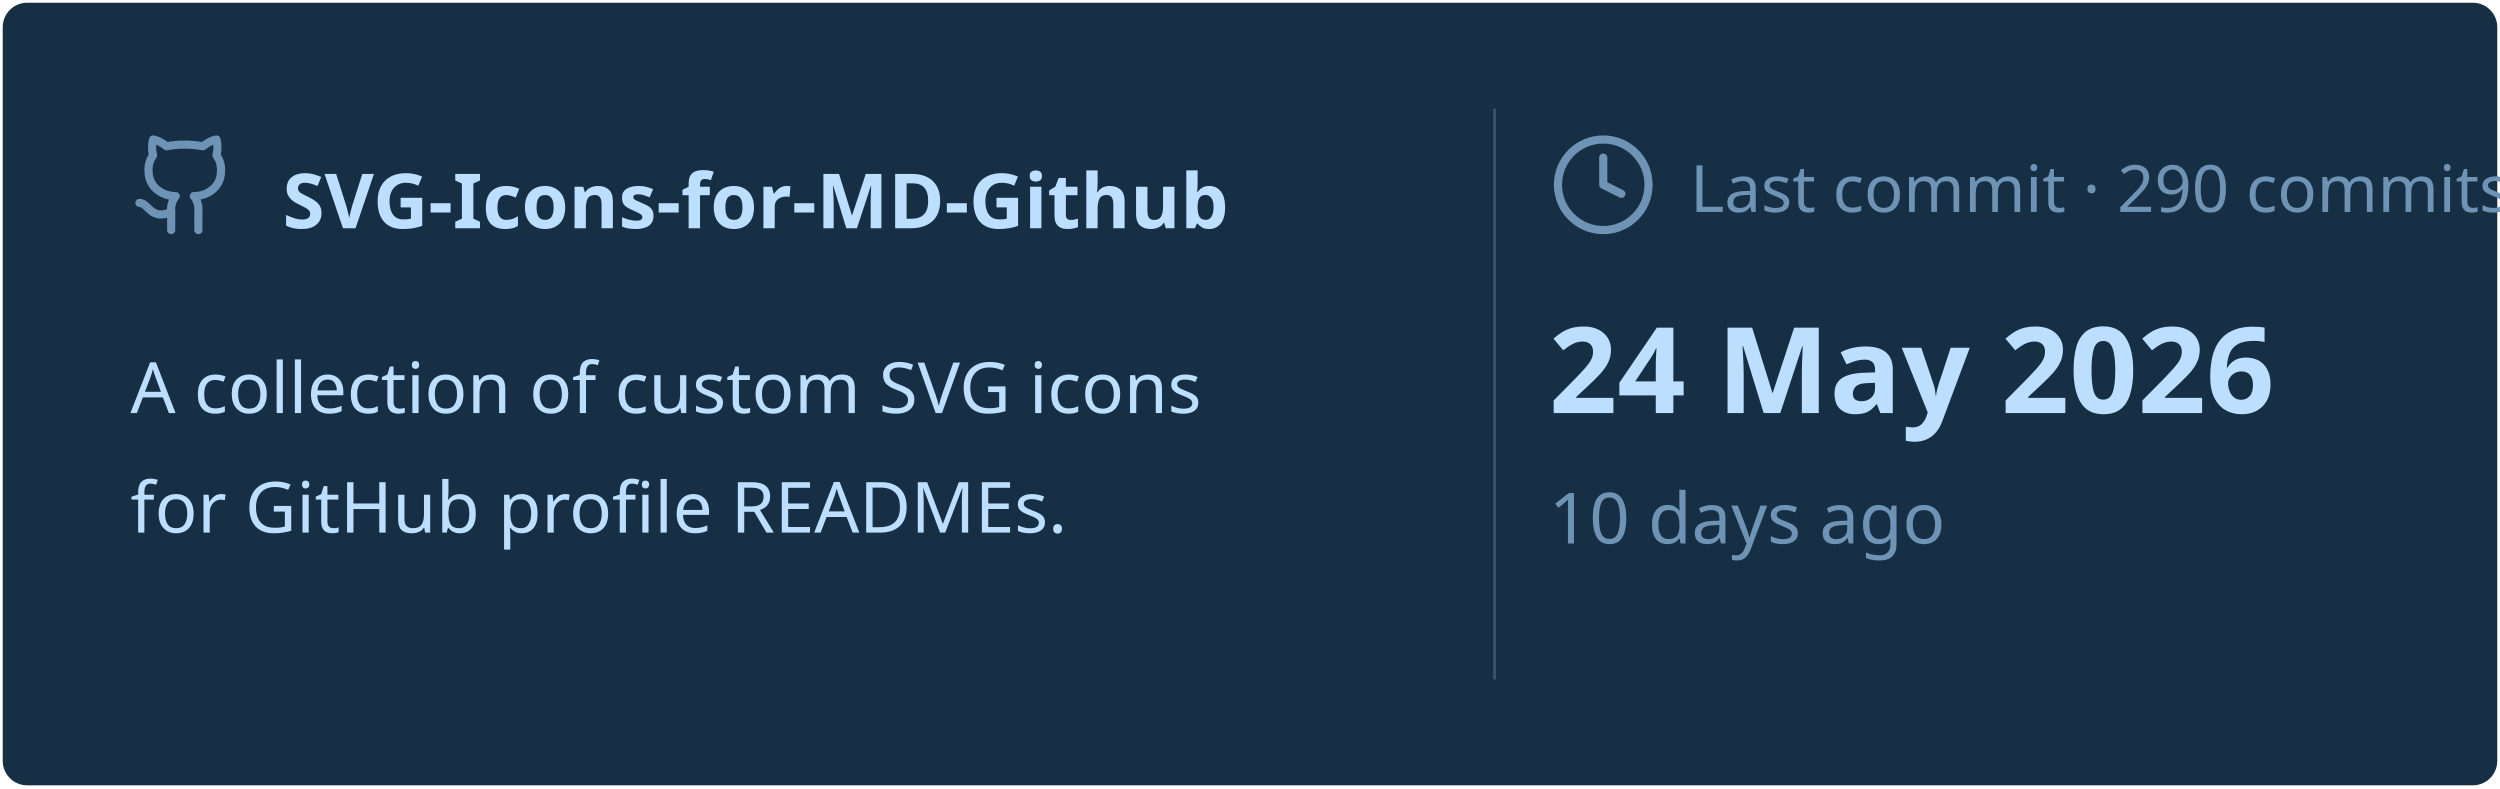
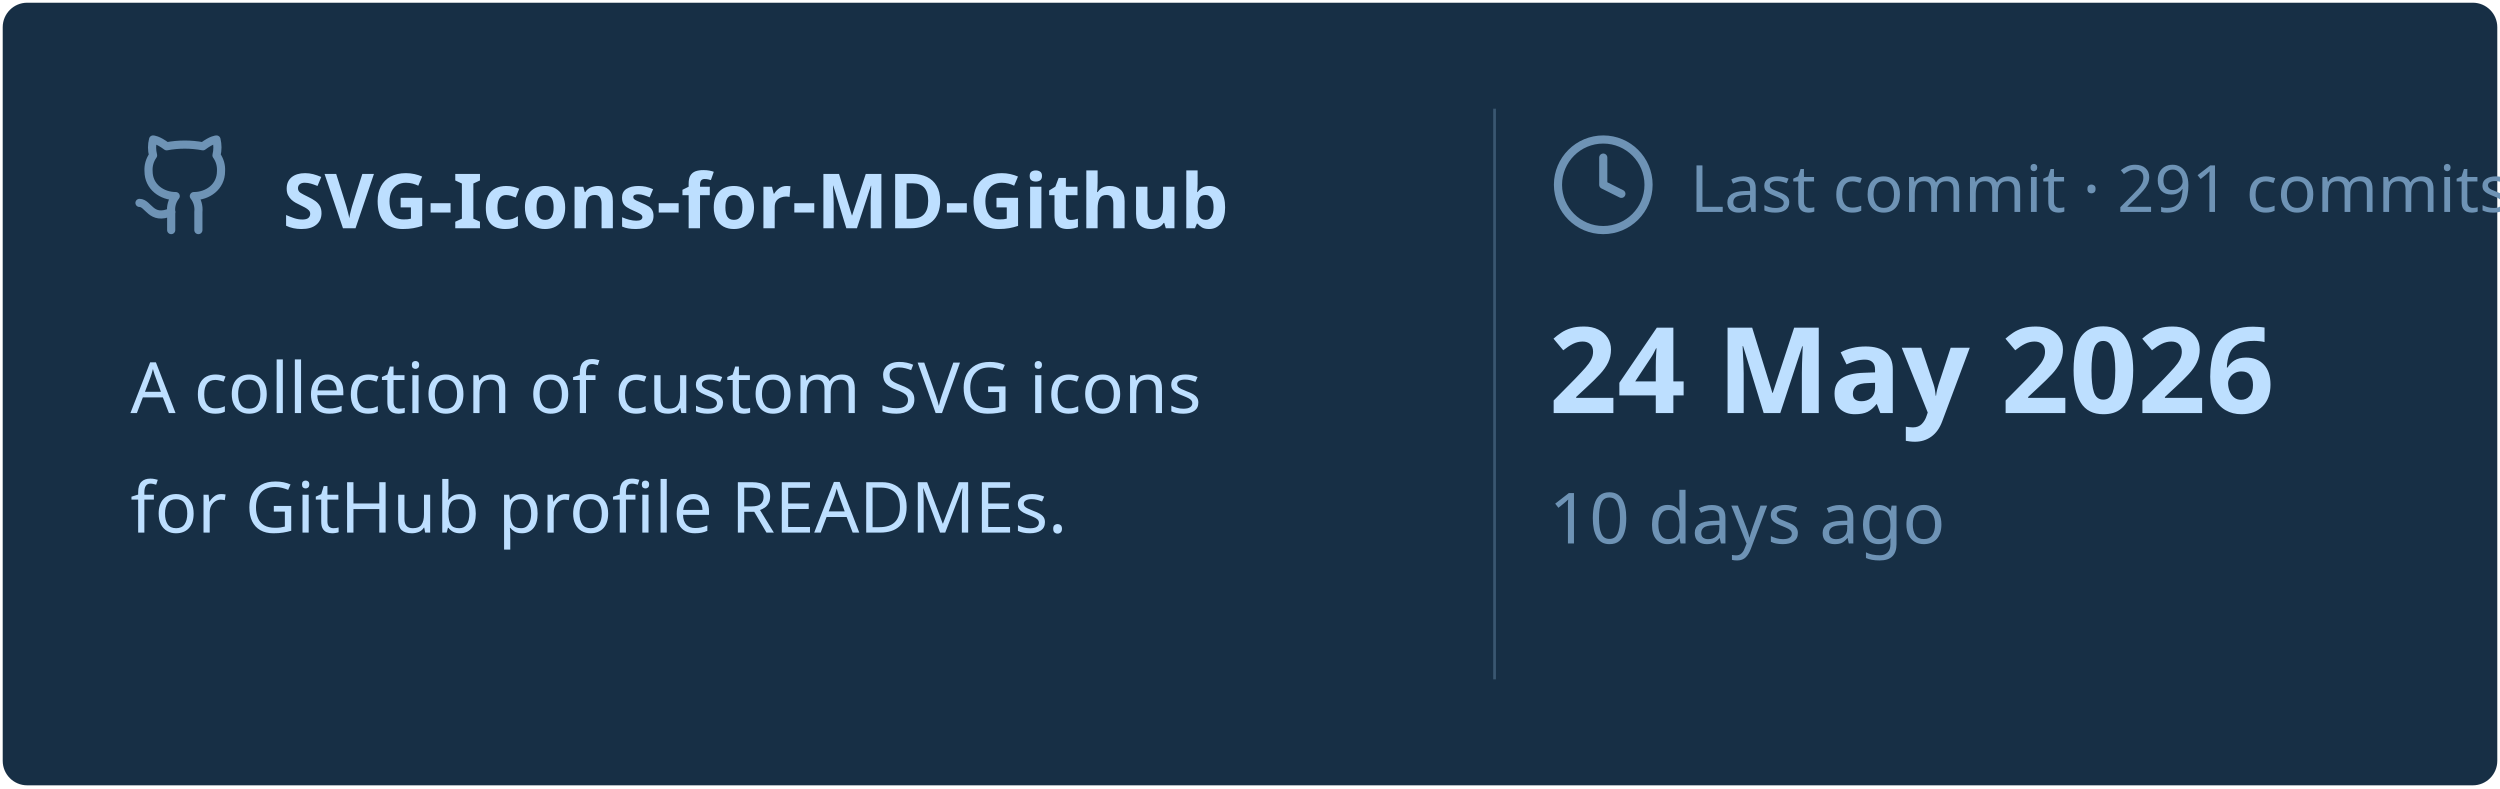
<svg xmlns="http://www.w3.org/2000/svg" viewBox="0 0 460 145" width="460px" height="145px">
  <rect stroke="#000000" stroke-opacity="0" fill="#172F45" rx="4.5" x="0.5" y="0.5" width="459" height="144" />
  <g transform="translate(24, 42)">
    <svg x="0" y="-18" width="20" height="20" viewBox="0 0 24 24" fill="none" stroke="#6E93B5" stroke-width="1.8" stroke-linecap="round" stroke-linejoin="round">
      <path d="M15 22v-4a4.8 4.8 0 0 0-1-3.5c3 0 6-2 6-5.5.08-1.25-.27-2.48-1-3.5.28-1.15.28-2.35 0-3.5 0 0-1 0-3 1.5-2.64-.5-5.36-.5-8 0C6 2 5 2 5 2c-.3 1.15-.3 2.35 0 3.5A5.403 5.403 0 0 0 4 9c0 3.5 3 5.5 6 5.5-.39.49-.68 1.05-.85 1.65-.17.6-.22 1.23-.15 1.85v4" />
      <path d="M9 18c-4.51 2-5-2-7-2" />
    </svg>
    <text x="28" y="0" font-family="&quot;Segoe UI&quot;, Ubuntu, sans-serif" font-size="14" font-weight="700" fill="#BDDFFF">SVG-Icons-for-MD-Github</text>
  </g>
  <text x="24" y="76" font-family="&quot;Segoe UI&quot;, Ubuntu, sans-serif" font-size="13" font-weight="400" fill="#BDDFFF">A collection of custom SVG icons</text>
  <text x="24" y="98" font-family="&quot;Segoe UI&quot;, Ubuntu, sans-serif" font-size="13" font-weight="400" fill="#BDDFFF">for GitHub profile READMEs.</text>
  <line x1="275" y1="20" x2="275" y2="125" stroke="#6E93B5" stroke-width="0.5" stroke-opacity="0.4" />
  <svg x="285" y="24" width="20" height="20" viewBox="0 0 24 24" fill="none" stroke="#6E93B5" stroke-width="1.8" stroke-linecap="round" stroke-linejoin="round">
    <circle cx="12" cy="12" r="10" />
    <polyline points="12 6 12 12 16 14" />
  </svg>
-   <text x="311" y="39" font-family="&quot;Segoe UI&quot;, Ubuntu, sans-serif" font-size="12" font-weight="400" fill="#6E93B5">Last commit · 290 commits</text>
+   <text x="311" y="39" font-family="&quot;Segoe UI&quot;, Ubuntu, sans-serif" font-size="12" font-weight="400" fill="#6E93B5">Last commit · 291 commits</text>
  <text x="285" y="76" font-family="&quot;Segoe UI&quot;, Ubuntu, sans-serif" font-size="22" font-weight="700" fill="#BDDFFF">24 May 2026</text>
  <text x="285" y="100" font-family="&quot;Segoe UI&quot;, Ubuntu, sans-serif" font-size="13" font-weight="400" fill="#6E93B5">10 days ago</text>
</svg>
